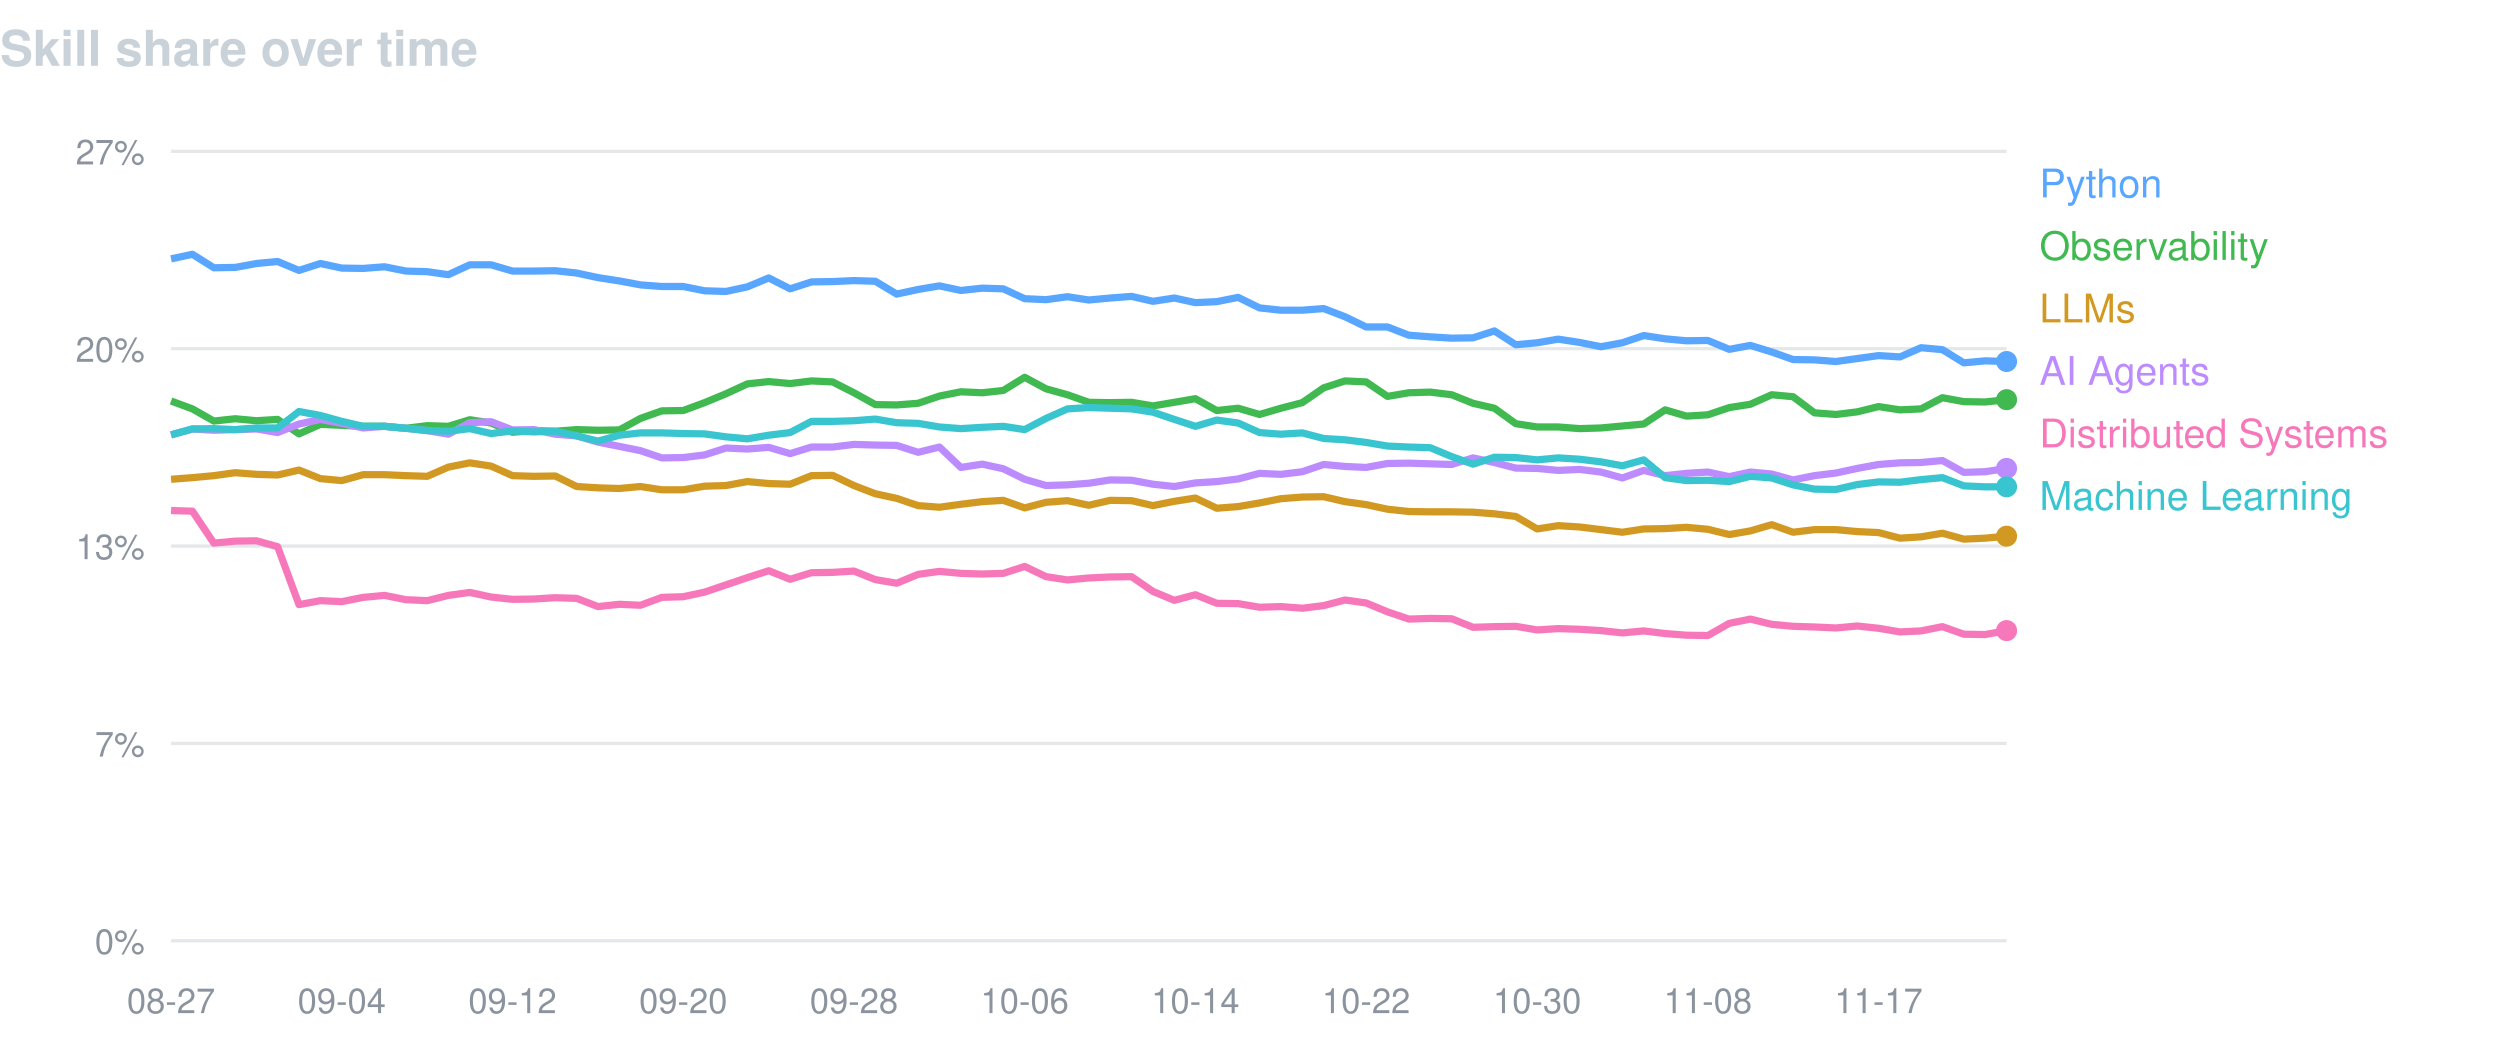
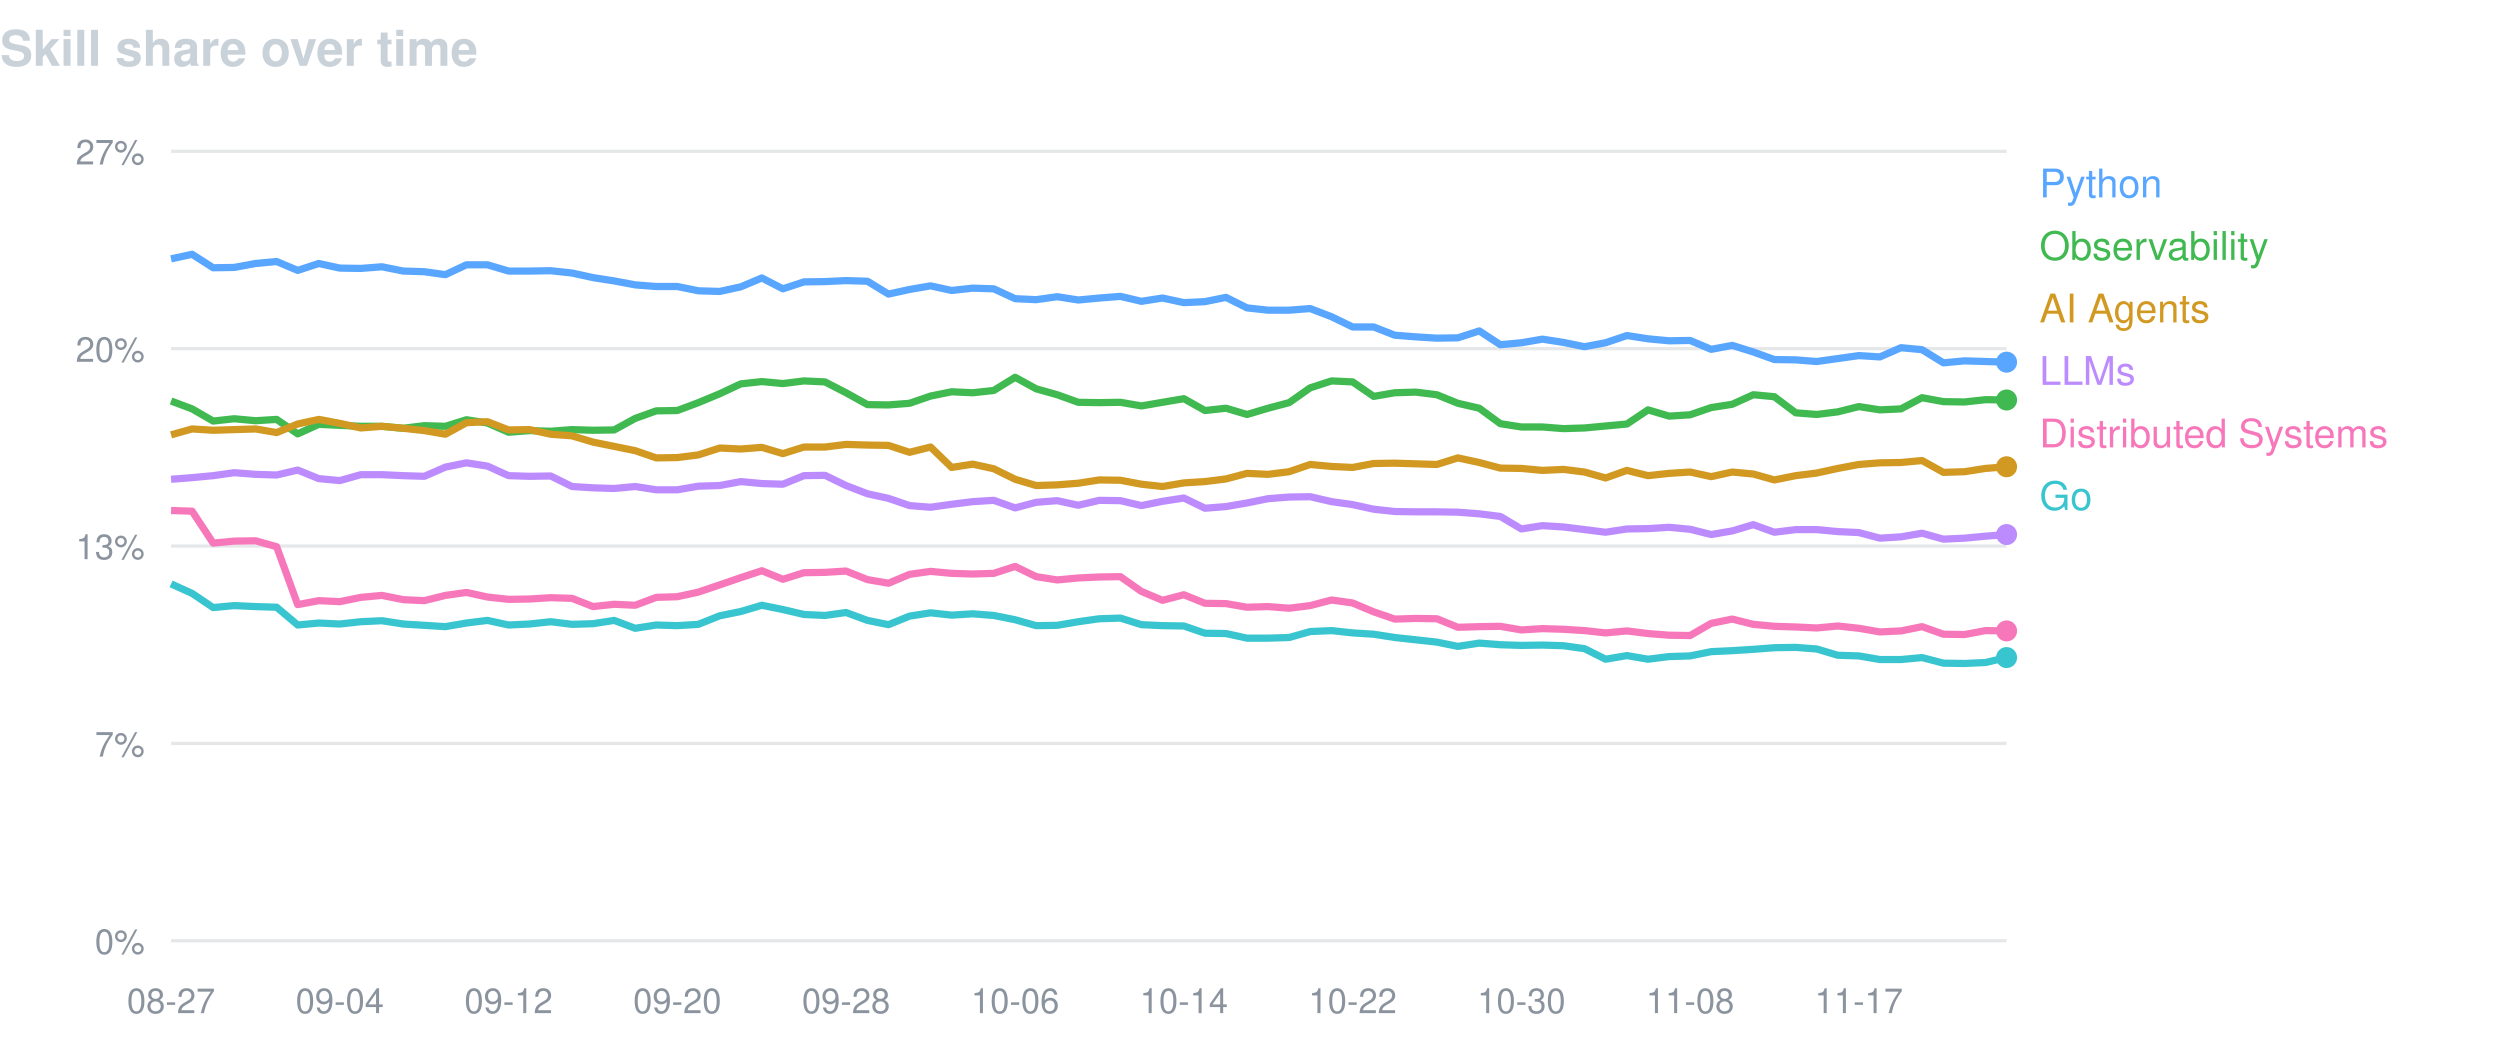
<svg xmlns="http://www.w3.org/2000/svg" width="760" height="320" viewBox="0 0 760 320" font-family="-apple-system,BlinkMacSystemFont,Segoe UI,Helvetica,Arial,sans-serif">
  <text x="0" y="20" fill="#c9d1d9" font-size="15" font-weight="600">Skill share over time</text>
  <line x1="52" y1="46.0" x2="610" y2="46.0" stroke="#8b949e" stroke-opacity="0.22" />
  <text x="44" y="50.0" fill="#8b949e" font-size="10.5" text-anchor="end">27%</text>
  <line x1="52" y1="106.0" x2="610" y2="106.0" stroke="#8b949e" stroke-opacity="0.22" />
  <text x="44" y="110.0" fill="#8b949e" font-size="10.5" text-anchor="end">20%</text>
  <line x1="52" y1="166.0" x2="610" y2="166.0" stroke="#8b949e" stroke-opacity="0.22" />
  <text x="44" y="170.0" fill="#8b949e" font-size="10.5" text-anchor="end">13%</text>
  <line x1="52" y1="226.0" x2="610" y2="226.0" stroke="#8b949e" stroke-opacity="0.22" />
  <text x="44" y="230.0" fill="#8b949e" font-size="10.5" text-anchor="end">7%</text>
  <line x1="52" y1="286.0" x2="610" y2="286.0" stroke="#8b949e" stroke-opacity="0.22" />
  <text x="44" y="290.0" fill="#8b949e" font-size="10.5" text-anchor="end">0%</text>
  <text x="52.0" y="308" fill="#8b949e" font-size="10.5" text-anchor="middle">08-27</text>
-   <text x="103.9" y="308" fill="#8b949e" font-size="10.5" text-anchor="middle">09-04</text>
-   <text x="155.8" y="308" fill="#8b949e" font-size="10.5" text-anchor="middle">09-12</text>
-   <text x="207.7" y="308" fill="#8b949e" font-size="10.5" text-anchor="middle">09-20</text>
-   <text x="259.6" y="308" fill="#8b949e" font-size="10.5" text-anchor="middle">09-28</text>
-   <text x="311.5" y="308" fill="#8b949e" font-size="10.5" text-anchor="middle">10-06</text>
-   <text x="363.4" y="308" fill="#8b949e" font-size="10.5" text-anchor="middle">10-14</text>
-   <text x="415.3" y="308" fill="#8b949e" font-size="10.5" text-anchor="middle">10-22</text>
-   <text x="467.3" y="308" fill="#8b949e" font-size="10.5" text-anchor="middle">10-30</text>
-   <text x="519.2" y="308" fill="#8b949e" font-size="10.5" text-anchor="middle">11-08</text>
-   <text x="571.1" y="308" fill="#8b949e" font-size="10.5" text-anchor="middle">11-17</text>
-   <path d="M52.0,78.7 L58.5,77.3 L65.0,81.4 L71.5,81.3 L78.0,80.1 L84.4,79.5 L90.9,82.2 L97.4,80.1 L103.9,81.5 L110.4,81.6 L116.9,81.1 L123.4,82.4 L129.9,82.6 L136.3,83.5 L142.8,80.5 L149.3,80.5 L155.8,82.4 L162.3,82.4 L168.8,82.3 L175.3,83.0 L181.8,84.4 L188.3,85.4 L194.7,86.6 L201.2,87.1 L207.7,87.1 L214.2,88.4 L220.7,88.6 L227.2,87.2 L233.7,84.5 L240.2,87.8 L246.7,85.7 L253.1,85.6 L259.6,85.3 L266.1,85.5 L272.6,89.4 L279.1,88.0 L285.6,86.9 L292.1,88.3 L298.6,87.6 L305.0,87.8 L311.5,90.8 L318.0,91.1 L324.5,90.2 L331.0,91.2 L337.5,90.6 L344.0,90.1 L350.5,91.6 L357.0,90.6 L363.4,92.0 L369.9,91.7 L376.4,90.4 L382.9,93.6 L389.4,94.3 L395.9,94.3 L402.4,93.8 L408.9,96.3 L415.3,99.4 L421.8,99.4 L428.3,101.9 L434.8,102.4 L441.3,102.8 L447.8,102.7 L454.3,100.6 L460.8,104.8 L467.3,104.2 L473.7,103.1 L480.2,104.1 L486.7,105.4 L493.2,104.2 L499.7,102.0 L506.2,103.0 L512.7,103.6 L519.2,103.5 L525.7,106.2 L532.1,105.0 L538.6,107.0 L545.1,109.3 L551.6,109.4 L558.1,109.9 L564.6,109.0 L571.1,108.1 L577.6,108.5 L584.0,105.7 L590.5,106.3 L597.0,110.3 L603.5,109.7 L610.0,109.9" fill="none" stroke="#58a6ff" stroke-width="2.2" stroke-linejoin="round" />
-   <circle cx="610.0" cy="109.9" r="3.2" fill="#58a6ff" />
+   <text x="103.3" y="308" fill="#8b949e" font-size="10.5" text-anchor="middle">09-04</text>
+   <text x="154.6" y="308" fill="#8b949e" font-size="10.5" text-anchor="middle">09-12</text>
+   <text x="205.9" y="308" fill="#8b949e" font-size="10.5" text-anchor="middle">09-20</text>
+   <text x="257.2" y="308" fill="#8b949e" font-size="10.5" text-anchor="middle">09-28</text>
+   <text x="308.6" y="308" fill="#8b949e" font-size="10.5" text-anchor="middle">10-06</text>
+   <text x="359.9" y="308" fill="#8b949e" font-size="10.5" text-anchor="middle">10-14</text>
+   <text x="411.2" y="308" fill="#8b949e" font-size="10.5" text-anchor="middle">10-22</text>
+   <text x="462.5" y="308" fill="#8b949e" font-size="10.5" text-anchor="middle">10-30</text>
+   <text x="513.8" y="308" fill="#8b949e" font-size="10.5" text-anchor="middle">11-08</text>
+   <text x="565.1" y="308" fill="#8b949e" font-size="10.5" text-anchor="middle">11-17</text>
+   <path d="M52.0,78.7 L58.4,77.3 L64.8,81.4 L71.2,81.3 L77.7,80.1 L84.1,79.5 L90.5,82.2 L96.9,80.1 L103.3,81.5 L109.7,81.6 L116.1,81.1 L122.6,82.4 L129.0,82.6 L135.4,83.5 L141.8,80.5 L148.2,80.5 L154.6,82.4 L161.0,82.4 L167.4,82.3 L173.9,83.0 L180.3,84.4 L186.7,85.4 L193.1,86.6 L199.5,87.1 L205.9,87.1 L212.3,88.4 L218.8,88.6 L225.2,87.2 L231.6,84.5 L238.0,87.8 L244.4,85.7 L250.8,85.6 L257.2,85.3 L263.7,85.5 L270.1,89.4 L276.5,88.0 L282.9,86.9 L289.3,88.3 L295.7,87.6 L302.1,87.8 L308.6,90.8 L315.0,91.1 L321.4,90.2 L327.8,91.2 L334.2,90.6 L340.6,90.1 L347.0,91.6 L353.4,90.6 L359.9,92.0 L366.3,91.7 L372.7,90.4 L379.1,93.6 L385.5,94.3 L391.9,94.3 L398.3,93.8 L404.8,96.3 L411.2,99.4 L417.6,99.4 L424.0,101.9 L430.4,102.4 L436.8,102.8 L443.2,102.7 L449.7,100.6 L456.1,104.8 L462.5,104.2 L468.9,103.1 L475.3,104.1 L481.7,105.4 L488.1,104.2 L494.6,102.0 L501.0,103.0 L507.4,103.6 L513.8,103.5 L520.2,106.2 L526.6,105.0 L533.0,107.0 L539.4,109.3 L545.9,109.4 L552.3,109.9 L558.7,109.0 L565.1,108.1 L571.5,108.5 L577.9,105.7 L584.3,106.3 L590.8,110.3 L597.2,109.7 L603.6,109.9 L610.0,110.1" fill="none" stroke="#58a6ff" stroke-width="2.2" stroke-linejoin="round" />
+   <circle cx="610.0" cy="110.1" r="3.2" fill="#58a6ff" />
  <text x="620" y="60" fill="#58a6ff" font-size="12">Python</text>
-   <path d="M52.0,121.9 L58.5,124.3 L65.0,128.0 L71.5,127.3 L78.0,127.9 L84.4,127.5 L90.9,131.9 L97.4,129.0 L103.9,129.3 L110.4,129.6 L116.9,129.6 L123.4,130.2 L129.9,129.4 L136.3,129.6 L142.8,127.6 L149.3,128.6 L155.8,131.4 L162.3,130.9 L168.8,131.1 L175.3,130.6 L181.8,130.8 L188.3,130.7 L194.7,127.2 L201.2,124.9 L207.7,124.8 L214.2,122.4 L220.7,119.7 L227.2,116.7 L233.7,116.0 L240.2,116.6 L246.7,115.8 L253.1,116.1 L259.6,119.4 L266.1,123.0 L272.6,123.1 L279.1,122.6 L285.6,120.4 L292.1,119.1 L298.6,119.4 L305.0,118.7 L311.5,114.7 L318.0,118.2 L324.5,120.0 L331.0,122.3 L337.5,122.4 L344.0,122.3 L350.5,123.4 L357.0,122.3 L363.4,121.2 L369.9,124.8 L376.4,124.1 L382.9,126.0 L389.4,124.1 L395.9,122.4 L402.4,117.9 L408.9,115.8 L415.3,116.1 L421.8,120.5 L428.3,119.4 L434.8,119.2 L441.3,120.0 L447.8,122.6 L454.3,124.1 L460.8,128.8 L467.3,129.8 L473.7,129.8 L480.2,130.3 L486.7,130.1 L493.2,129.5 L499.7,128.9 L506.2,124.6 L512.7,126.5 L519.2,126.1 L525.7,123.9 L532.1,122.9 L538.6,120.0 L545.1,120.6 L551.6,125.5 L558.1,126.0 L564.6,125.2 L571.1,123.6 L577.6,124.6 L584.0,124.3 L590.5,120.9 L597.0,122.1 L603.5,122.2 L610.0,121.5" fill="none" stroke="#3fb950" stroke-width="2.2" stroke-linejoin="round" />
-   <circle cx="610.0" cy="121.5" r="3.2" fill="#3fb950" />
+   <path d="M52.0,121.9 L58.4,124.3 L64.8,128.0 L71.2,127.3 L77.7,127.9 L84.1,127.5 L90.5,131.9 L96.9,129.0 L103.3,129.3 L109.7,129.6 L116.1,129.6 L122.6,130.2 L129.0,129.4 L135.4,129.6 L141.8,127.6 L148.2,128.6 L154.6,131.4 L161.0,130.9 L167.4,131.1 L173.9,130.6 L180.3,130.8 L186.7,130.7 L193.1,127.2 L199.5,124.9 L205.9,124.8 L212.3,122.4 L218.8,119.7 L225.2,116.7 L231.6,116.0 L238.0,116.6 L244.4,115.8 L250.8,116.1 L257.2,119.4 L263.7,123.0 L270.1,123.1 L276.5,122.6 L282.9,120.4 L289.3,119.1 L295.7,119.4 L302.1,118.7 L308.6,114.7 L315.0,118.2 L321.4,120.0 L327.8,122.3 L334.2,122.4 L340.6,122.3 L347.0,123.4 L353.4,122.3 L359.9,121.2 L366.3,124.8 L372.7,124.1 L379.1,126.0 L385.5,124.1 L391.9,122.4 L398.3,117.9 L404.8,115.8 L411.2,116.1 L417.6,120.5 L424.0,119.4 L430.4,119.2 L436.8,120.0 L443.2,122.6 L449.7,124.1 L456.1,128.8 L462.5,129.8 L468.9,129.8 L475.3,130.3 L481.7,130.1 L488.1,129.5 L494.6,128.9 L501.0,124.6 L507.4,126.5 L513.8,126.1 L520.2,123.9 L526.6,122.9 L533.0,120.0 L539.4,120.6 L545.9,125.5 L552.3,126.0 L558.7,125.2 L565.1,123.6 L571.5,124.6 L577.9,124.3 L584.3,120.9 L590.8,122.1 L597.2,122.2 L603.6,121.5 L610.0,121.6" fill="none" stroke="#3fb950" stroke-width="2.2" stroke-linejoin="round" />
+   <circle cx="610.0" cy="121.6" r="3.2" fill="#3fb950" />
  <text x="620" y="79" fill="#3fb950" font-size="12">Observability</text>
-   <path d="M52.0,145.7 L58.5,145.2 L65.0,144.6 L71.5,143.7 L78.0,144.2 L84.4,144.4 L90.9,142.9 L97.4,145.5 L103.9,146.1 L110.4,144.3 L116.9,144.3 L123.4,144.6 L129.9,144.8 L136.3,142.0 L142.8,140.7 L149.3,141.7 L155.8,144.6 L162.3,144.8 L168.8,144.7 L175.3,147.9 L181.8,148.3 L188.3,148.5 L194.7,147.9 L201.2,148.9 L207.7,148.9 L214.2,147.8 L220.7,147.6 L227.2,146.4 L233.7,147.0 L240.2,147.2 L246.7,144.6 L253.1,144.5 L259.6,147.6 L266.1,150.1 L272.6,151.5 L279.1,153.7 L285.6,154.2 L292.1,153.3 L298.6,152.5 L305.0,152.1 L311.5,154.4 L318.0,152.7 L324.5,152.2 L331.0,153.6 L337.5,152.1 L344.0,152.2 L350.5,153.7 L357.0,152.4 L363.4,151.4 L369.9,154.5 L376.4,154.0 L382.9,152.9 L389.4,151.6 L395.9,151.1 L402.4,151.0 L408.9,152.5 L415.3,153.4 L421.8,154.8 L428.3,155.5 L434.8,155.6 L441.3,155.6 L447.8,155.7 L454.3,156.2 L460.8,157.0 L467.3,160.8 L473.7,159.8 L480.2,160.2 L486.7,161.0 L493.2,161.8 L499.7,160.8 L506.2,160.7 L512.7,160.3 L519.2,160.9 L525.7,162.5 L532.1,161.4 L538.6,159.5 L545.1,161.8 L551.6,161.0 L558.1,161.0 L564.6,161.6 L571.1,161.9 L577.6,163.6 L584.0,163.2 L590.5,162.1 L597.0,163.9 L603.5,163.6 L610.0,163.0" fill="none" stroke="#d29922" stroke-width="2.2" stroke-linejoin="round" />
-   <circle cx="610.0" cy="163.0" r="3.2" fill="#d29922" />
-   <text x="620" y="98" fill="#d29922" font-size="12">LLMs</text>
-   <path d="M52.0,132.2 L58.5,130.4 L65.0,130.8 L71.5,130.6 L78.0,130.4 L84.4,131.5 L90.9,128.9 L97.4,127.5 L103.9,128.7 L110.4,130.1 L116.9,129.6 L123.4,130.2 L129.9,130.9 L136.3,132.0 L142.8,128.5 L149.3,128.2 L155.8,130.7 L162.3,130.6 L168.8,132.0 L175.3,132.5 L181.8,134.4 L188.3,135.7 L194.7,137.0 L201.2,139.2 L207.7,139.1 L214.2,138.3 L220.7,136.2 L227.2,136.5 L233.7,136.0 L240.2,137.9 L246.7,135.9 L253.1,135.9 L259.6,135.1 L266.1,135.3 L272.6,135.4 L279.1,137.5 L285.6,135.9 L292.1,142.1 L298.6,141.1 L305.0,142.5 L311.5,145.7 L318.0,147.6 L324.5,147.4 L331.0,146.9 L337.5,145.9 L344.0,146.0 L350.5,147.2 L357.0,147.9 L363.4,146.8 L369.9,146.4 L376.4,145.6 L382.9,143.9 L389.4,144.2 L395.9,143.4 L402.4,141.2 L408.9,141.8 L415.3,142.1 L421.8,140.9 L428.3,140.8 L434.8,141.0 L441.3,141.2 L447.8,139.2 L454.3,140.6 L460.8,142.3 L467.3,142.4 L473.7,143.0 L480.2,142.7 L486.7,143.5 L493.2,145.3 L499.7,143.0 L506.2,144.6 L512.7,143.9 L519.2,143.5 L525.7,144.9 L532.1,143.5 L538.6,144.1 L545.1,145.9 L551.6,144.6 L558.1,143.8 L564.6,142.4 L571.1,141.2 L577.6,140.7 L584.0,140.6 L590.5,140.0 L597.0,143.6 L603.5,143.4 L610.0,142.4" fill="none" stroke="#bc8cff" stroke-width="2.2" stroke-linejoin="round" />
-   <circle cx="610.0" cy="142.4" r="3.2" fill="#bc8cff" />
-   <text x="620" y="117" fill="#bc8cff" font-size="12">AI Agents</text>
-   <path d="M52.0,155.2 L58.5,155.4 L65.0,165.1 L71.5,164.5 L78.0,164.4 L84.4,166.2 L90.9,183.8 L97.4,182.6 L103.9,182.9 L110.4,181.6 L116.9,181.0 L123.4,182.3 L129.9,182.6 L136.3,181.0 L142.8,180.1 L149.3,181.5 L155.8,182.2 L162.3,182.1 L168.8,181.7 L175.3,181.9 L181.8,184.4 L188.3,183.7 L194.7,184.0 L201.2,181.6 L207.7,181.4 L214.2,180.0 L220.7,177.8 L227.2,175.6 L233.7,173.5 L240.2,176.1 L246.7,174.1 L253.1,174.0 L259.6,173.6 L266.1,176.2 L272.6,177.3 L279.1,174.6 L285.6,173.7 L292.1,174.3 L298.6,174.5 L305.0,174.3 L311.5,172.2 L318.0,175.3 L324.5,176.3 L331.0,175.7 L337.5,175.4 L344.0,175.3 L350.5,179.8 L357.0,182.5 L363.4,180.8 L369.9,183.4 L376.4,183.5 L382.9,184.6 L389.4,184.4 L395.9,184.9 L402.4,184.1 L408.9,182.4 L415.3,183.3 L421.8,186.0 L428.3,188.2 L434.8,188.0 L441.3,188.1 L447.8,190.7 L454.3,190.5 L460.8,190.4 L467.3,191.5 L473.7,191.1 L480.2,191.3 L486.7,191.7 L493.2,192.4 L499.7,191.8 L506.2,192.6 L512.7,193.1 L519.2,193.2 L525.7,189.5 L532.1,188.2 L538.6,189.8 L545.1,190.4 L551.6,190.6 L558.1,190.9 L564.6,190.3 L571.1,191.0 L577.6,192.1 L584.0,191.8 L590.5,190.5 L597.0,192.8 L603.5,192.9 L610.0,191.7" fill="none" stroke="#f778ba" stroke-width="2.2" stroke-linejoin="round" />
-   <circle cx="610.0" cy="191.7" r="3.2" fill="#f778ba" />
+   <path d="M52.0,132.2 L58.4,130.4 L64.8,130.8 L71.2,130.6 L77.7,130.4 L84.1,131.5 L90.5,128.9 L96.9,127.5 L103.3,128.7 L109.7,130.1 L116.1,129.6 L122.6,130.2 L129.0,130.9 L135.4,132.0 L141.8,128.5 L148.2,128.2 L154.6,130.7 L161.0,130.6 L167.4,132.0 L173.9,132.5 L180.3,134.4 L186.7,135.7 L193.1,137.0 L199.5,139.2 L205.9,139.1 L212.3,138.3 L218.8,136.2 L225.2,136.5 L231.6,136.0 L238.0,137.9 L244.4,135.9 L250.8,135.9 L257.2,135.1 L263.7,135.3 L270.1,135.4 L276.5,137.5 L282.9,135.9 L289.3,142.1 L295.7,141.1 L302.1,142.5 L308.6,145.7 L315.0,147.6 L321.4,147.4 L327.8,146.9 L334.2,145.9 L340.6,146.0 L347.0,147.2 L353.4,147.9 L359.9,146.8 L366.3,146.4 L372.7,145.6 L379.1,143.9 L385.5,144.2 L391.9,143.4 L398.3,141.2 L404.8,141.8 L411.2,142.1 L417.6,140.9 L424.0,140.8 L430.4,141.0 L436.8,141.2 L443.2,139.2 L449.7,140.6 L456.1,142.3 L462.5,142.4 L468.9,143.0 L475.3,142.7 L481.7,143.5 L488.1,145.3 L494.6,143.0 L501.0,144.6 L507.4,143.9 L513.8,143.5 L520.2,144.9 L526.6,143.5 L533.0,144.1 L539.4,145.9 L545.9,144.6 L552.3,143.8 L558.7,142.4 L565.1,141.2 L571.5,140.7 L577.9,140.6 L584.3,140.0 L590.8,143.6 L597.2,143.4 L603.6,142.4 L610.0,141.9" fill="none" stroke="#d29922" stroke-width="2.2" stroke-linejoin="round" />
+   <circle cx="610.0" cy="141.9" r="3.2" fill="#d29922" />
+   <text x="620" y="98" fill="#d29922" font-size="12">AI Agents</text>
+   <path d="M52.0,145.7 L58.4,145.2 L64.8,144.6 L71.2,143.7 L77.7,144.2 L84.1,144.4 L90.5,142.9 L96.9,145.5 L103.3,146.1 L109.7,144.3 L116.1,144.3 L122.6,144.6 L129.0,144.8 L135.4,142.0 L141.8,140.7 L148.2,141.7 L154.6,144.6 L161.0,144.8 L167.4,144.7 L173.9,147.9 L180.3,148.3 L186.7,148.5 L193.1,147.9 L199.5,148.9 L205.9,148.9 L212.3,147.8 L218.8,147.6 L225.2,146.4 L231.6,147.0 L238.0,147.2 L244.4,144.6 L250.8,144.5 L257.2,147.6 L263.7,150.1 L270.1,151.5 L276.5,153.7 L282.9,154.2 L289.3,153.3 L295.7,152.5 L302.1,152.1 L308.6,154.4 L315.0,152.7 L321.4,152.2 L327.8,153.6 L334.2,152.1 L340.6,152.2 L347.0,153.7 L353.4,152.4 L359.9,151.4 L366.3,154.5 L372.7,154.0 L379.1,152.9 L385.5,151.6 L391.9,151.1 L398.3,151.0 L404.8,152.5 L411.2,153.4 L417.6,154.8 L424.0,155.5 L430.4,155.6 L436.8,155.6 L443.2,155.7 L449.7,156.2 L456.1,157.0 L462.5,160.8 L468.9,159.8 L475.3,160.2 L481.7,161.0 L488.1,161.8 L494.6,160.8 L501.0,160.7 L507.4,160.3 L513.8,160.9 L520.2,162.5 L526.6,161.4 L533.0,159.5 L539.4,161.8 L545.9,161.0 L552.3,161.0 L558.7,161.6 L565.1,161.9 L571.5,163.6 L577.9,163.2 L584.3,162.1 L590.8,163.9 L597.2,163.6 L603.6,163.0 L610.0,162.5" fill="none" stroke="#bc8cff" stroke-width="2.2" stroke-linejoin="round" />
+   <circle cx="610.0" cy="162.5" r="3.2" fill="#bc8cff" />
+   <text x="620" y="117" fill="#bc8cff" font-size="12">LLMs</text>
+   <path d="M52.0,155.2 L58.4,155.4 L64.8,165.1 L71.2,164.5 L77.7,164.4 L84.1,166.2 L90.5,183.8 L96.9,182.6 L103.3,182.9 L109.7,181.6 L116.1,181.0 L122.6,182.3 L129.0,182.6 L135.4,181.0 L141.8,180.1 L148.2,181.5 L154.6,182.2 L161.0,182.1 L167.4,181.7 L173.9,181.9 L180.3,184.4 L186.7,183.7 L193.1,184.0 L199.5,181.6 L205.9,181.4 L212.3,180.0 L218.8,177.8 L225.2,175.6 L231.6,173.5 L238.0,176.1 L244.4,174.1 L250.8,174.0 L257.2,173.6 L263.7,176.2 L270.1,177.3 L276.5,174.6 L282.9,173.7 L289.3,174.3 L295.7,174.5 L302.1,174.3 L308.6,172.2 L315.0,175.3 L321.4,176.3 L327.8,175.7 L334.2,175.4 L340.6,175.3 L347.0,179.8 L353.4,182.5 L359.9,180.8 L366.3,183.4 L372.7,183.5 L379.1,184.6 L385.5,184.4 L391.9,184.9 L398.3,184.1 L404.8,182.4 L411.2,183.3 L417.6,186.0 L424.0,188.2 L430.4,188.0 L436.8,188.1 L443.2,190.7 L449.7,190.5 L456.1,190.4 L462.5,191.5 L468.9,191.1 L475.3,191.3 L481.7,191.7 L488.1,192.4 L494.6,191.8 L501.0,192.6 L507.4,193.1 L513.8,193.2 L520.2,189.5 L526.6,188.2 L533.0,189.8 L539.4,190.4 L545.9,190.6 L552.3,190.9 L558.7,190.3 L565.1,191.0 L571.5,192.1 L577.9,191.8 L584.3,190.5 L590.8,192.8 L597.2,192.9 L603.6,191.7 L610.0,191.8" fill="none" stroke="#f778ba" stroke-width="2.2" stroke-linejoin="round" />
+   <circle cx="610.0" cy="191.8" r="3.2" fill="#f778ba" />
  <text x="620" y="136" fill="#f778ba" font-size="12">Distributed Systems</text>
-   <path d="M52.0,132.2 L58.5,130.4 L65.0,130.3 L71.5,130.6 L78.0,130.1 L84.4,130.1 L90.9,125.1 L97.4,126.3 L103.9,128.1 L110.4,129.6 L116.9,129.6 L123.4,130.2 L129.9,130.9 L136.3,131.1 L142.8,130.3 L149.3,131.8 L155.8,131.0 L162.3,131.3 L168.8,131.1 L175.3,132.5 L181.8,134.1 L188.3,132.3 L194.7,131.6 L201.2,131.6 L207.7,131.8 L214.2,131.9 L220.7,132.8 L227.2,133.4 L233.7,132.3 L240.2,131.5 L246.7,128.1 L253.1,128.1 L259.6,127.9 L266.1,127.4 L272.6,128.5 L279.1,128.7 L285.6,129.8 L292.1,130.3 L298.6,129.9 L305.0,129.6 L311.5,130.6 L318.0,127.2 L324.5,124.3 L331.0,123.9 L337.5,124.1 L344.0,124.3 L350.5,125.3 L357.0,127.5 L363.4,129.6 L369.9,127.7 L376.4,128.6 L382.9,131.5 L389.4,132.0 L395.9,131.6 L402.4,133.3 L408.9,133.7 L415.3,134.5 L421.8,135.6 L428.3,135.9 L434.8,136.1 L441.3,138.8 L447.8,141.1 L454.3,139.0 L460.8,139.1 L467.3,139.8 L473.7,139.2 L480.2,139.6 L486.7,140.4 L493.2,141.6 L499.7,139.8 L506.2,145.2 L512.7,146.1 L519.2,146.0 L525.7,146.4 L532.1,144.8 L538.6,145.3 L545.1,147.4 L551.6,148.7 L558.1,148.8 L564.6,147.3 L571.1,146.5 L577.6,146.6 L584.0,145.8 L590.5,145.2 L597.0,147.7 L603.5,148.0 L610.0,148.0" fill="none" stroke="#39c5cf" stroke-width="2.2" stroke-linejoin="round" />
-   <circle cx="610.0" cy="148.0" r="3.2" fill="#39c5cf" />
-   <text x="620" y="155" fill="#39c5cf" font-size="12">Machine Learning</text>
+   <path d="M52.0,177.5 L58.4,180.4 L64.8,184.7 L71.2,184.1 L77.7,184.4 L84.1,184.6 L90.5,190.0 L96.9,189.4 L103.3,189.7 L109.7,189.0 L116.1,188.7 L122.6,189.7 L129.0,190.1 L135.4,190.5 L141.8,189.4 L148.2,188.6 L154.6,190.0 L161.0,189.7 L167.4,189.0 L173.9,189.8 L180.3,189.6 L186.7,188.6 L193.1,191.0 L199.5,190.0 L205.9,190.2 L212.3,189.8 L218.8,187.2 L225.2,185.9 L231.6,184.0 L238.0,185.3 L244.4,186.8 L250.8,187.1 L257.2,186.2 L263.7,188.6 L270.1,189.9 L276.5,187.3 L282.9,186.3 L289.3,187.0 L295.7,186.6 L302.1,187.1 L308.6,188.4 L315.0,190.2 L321.4,190.1 L327.8,189.0 L334.2,188.1 L340.6,187.9 L347.0,189.9 L353.4,190.2 L359.9,190.3 L366.3,192.5 L372.7,192.6 L379.1,194.0 L385.5,194.0 L391.9,193.8 L398.3,192.0 L404.8,191.7 L411.2,192.4 L417.6,192.8 L424.0,193.8 L430.4,194.5 L436.8,195.2 L443.2,196.5 L449.7,195.5 L456.1,196.0 L462.5,196.2 L468.9,196.1 L475.3,196.3 L481.7,197.2 L488.1,200.4 L494.6,199.3 L501.0,200.4 L507.4,199.6 L513.8,199.4 L520.2,198.1 L526.6,197.8 L533.0,197.4 L539.4,196.9 L545.9,196.8 L552.3,197.3 L558.7,199.2 L565.1,199.4 L571.5,200.5 L577.9,200.5 L584.3,199.9 L590.8,201.6 L597.2,201.7 L603.6,201.4 L610.0,199.9" fill="none" stroke="#39c5cf" stroke-width="2.2" stroke-linejoin="round" />
+   <circle cx="610.0" cy="199.9" r="3.2" fill="#39c5cf" />
+   <text x="620" y="155" fill="#39c5cf" font-size="12">Go</text>
</svg>
